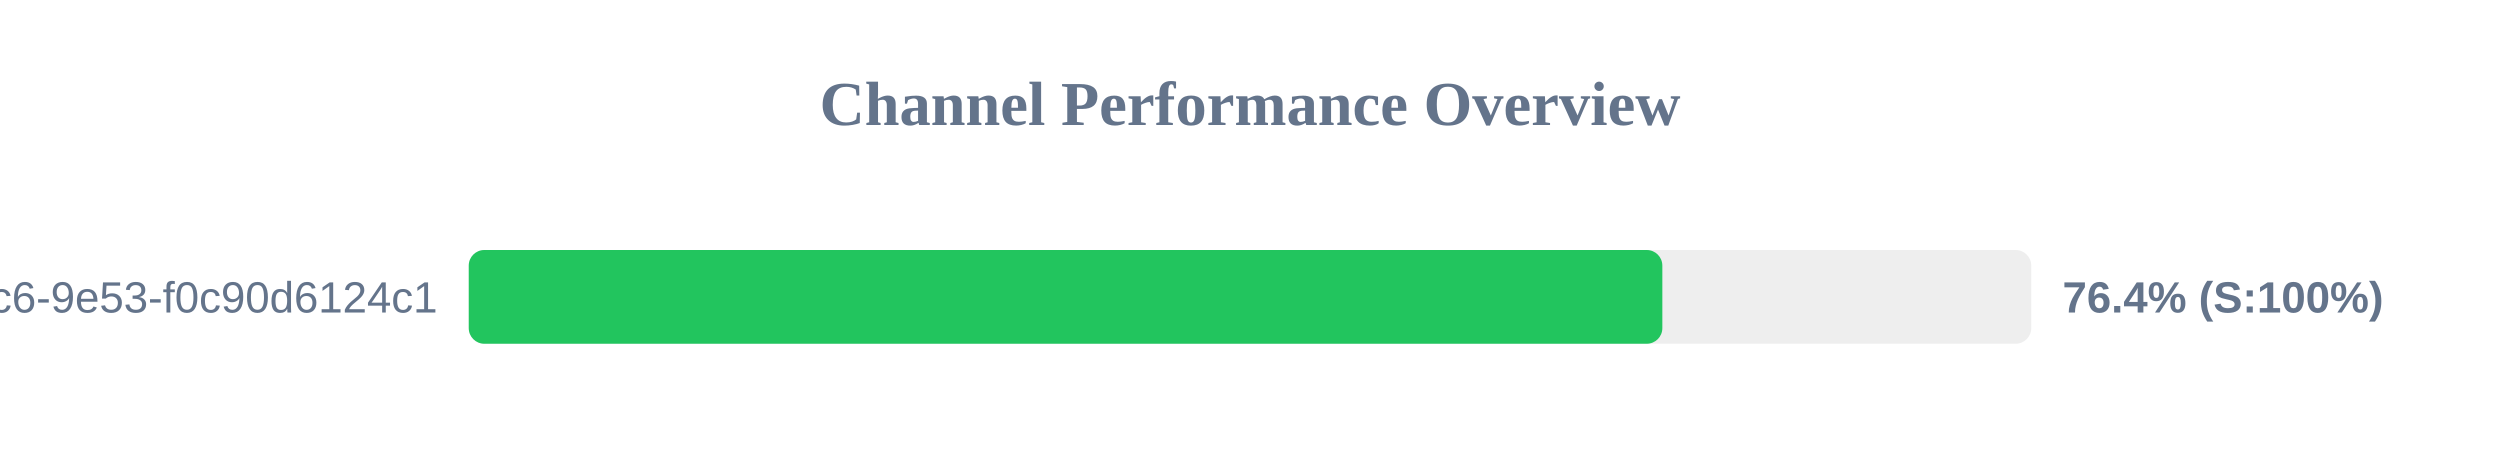
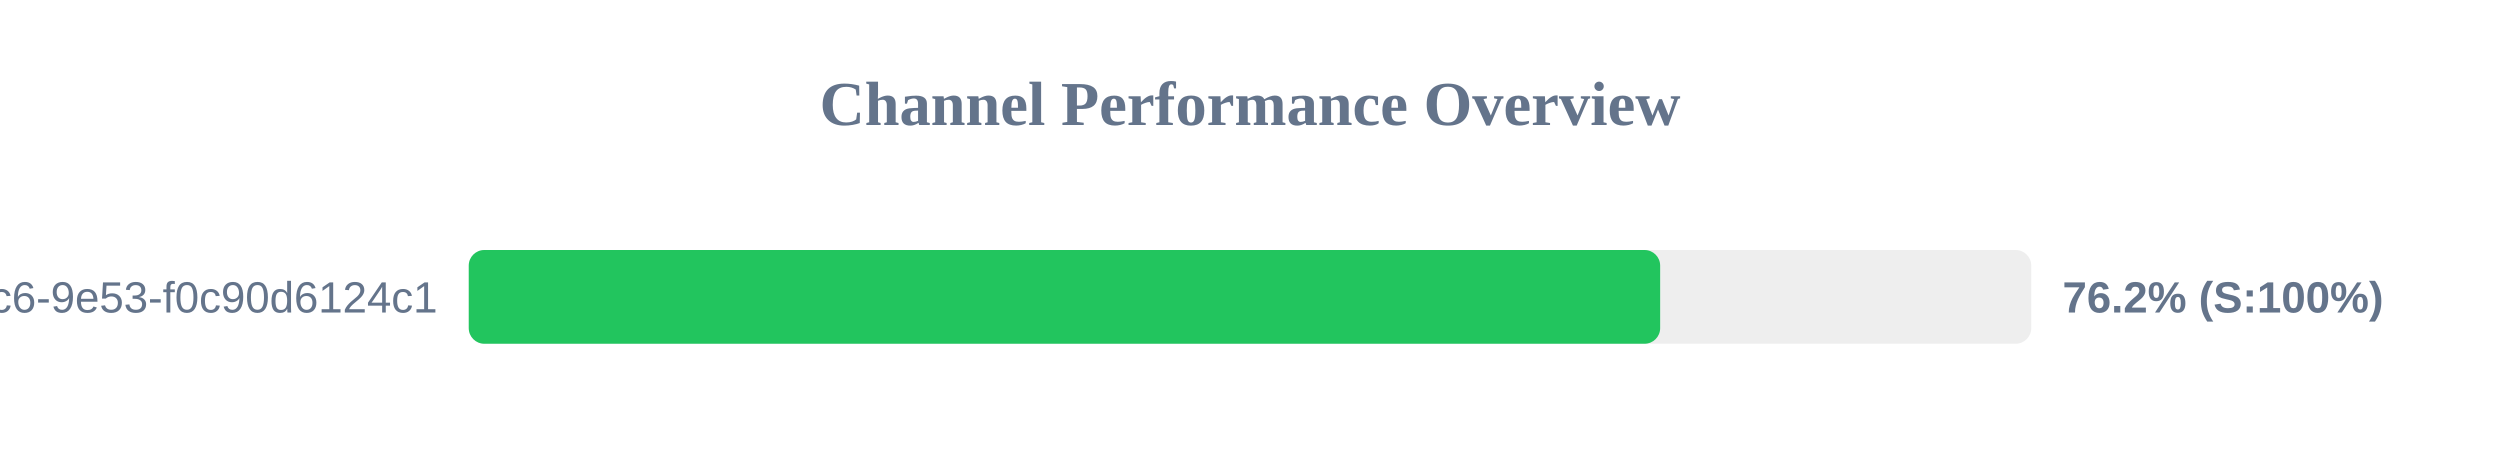
<svg xmlns="http://www.w3.org/2000/svg" width="800" height="150" version="1.1">
  <style>
        .row { font: 14px Arial; fill: #64748b; }
        .score { font: bold 14px Arial; fill: #64748b; }
    </style>
  <text x="400" y="40" text-anchor="middle" font-size="20px" font-weight="bold" fill="#64748b">Channel Performance Overview</text>
  <rect x="150" y="80" width="500" height="30" fill="#eee" rx="5" />
-   <rect x="150" y="80" width="381.95" height="30" fill="#22c55e" rx="5" />
+   <rect x="150" y="80" width="381.25" height="30" fill="#22c55e" rx="5" />
  <text x="140" y="100" text-anchor="end" class="row">?uuid=4685eb2a-5ddb-4dc6-9e53-f0c90d6124c1</text>
-   <text x="660" y="100" text-anchor="start" class="score">76.4% (S:100%)</text>
+   <text x="660" y="100" text-anchor="start" class="score">76.2% (S:100%)</text>
</svg>
